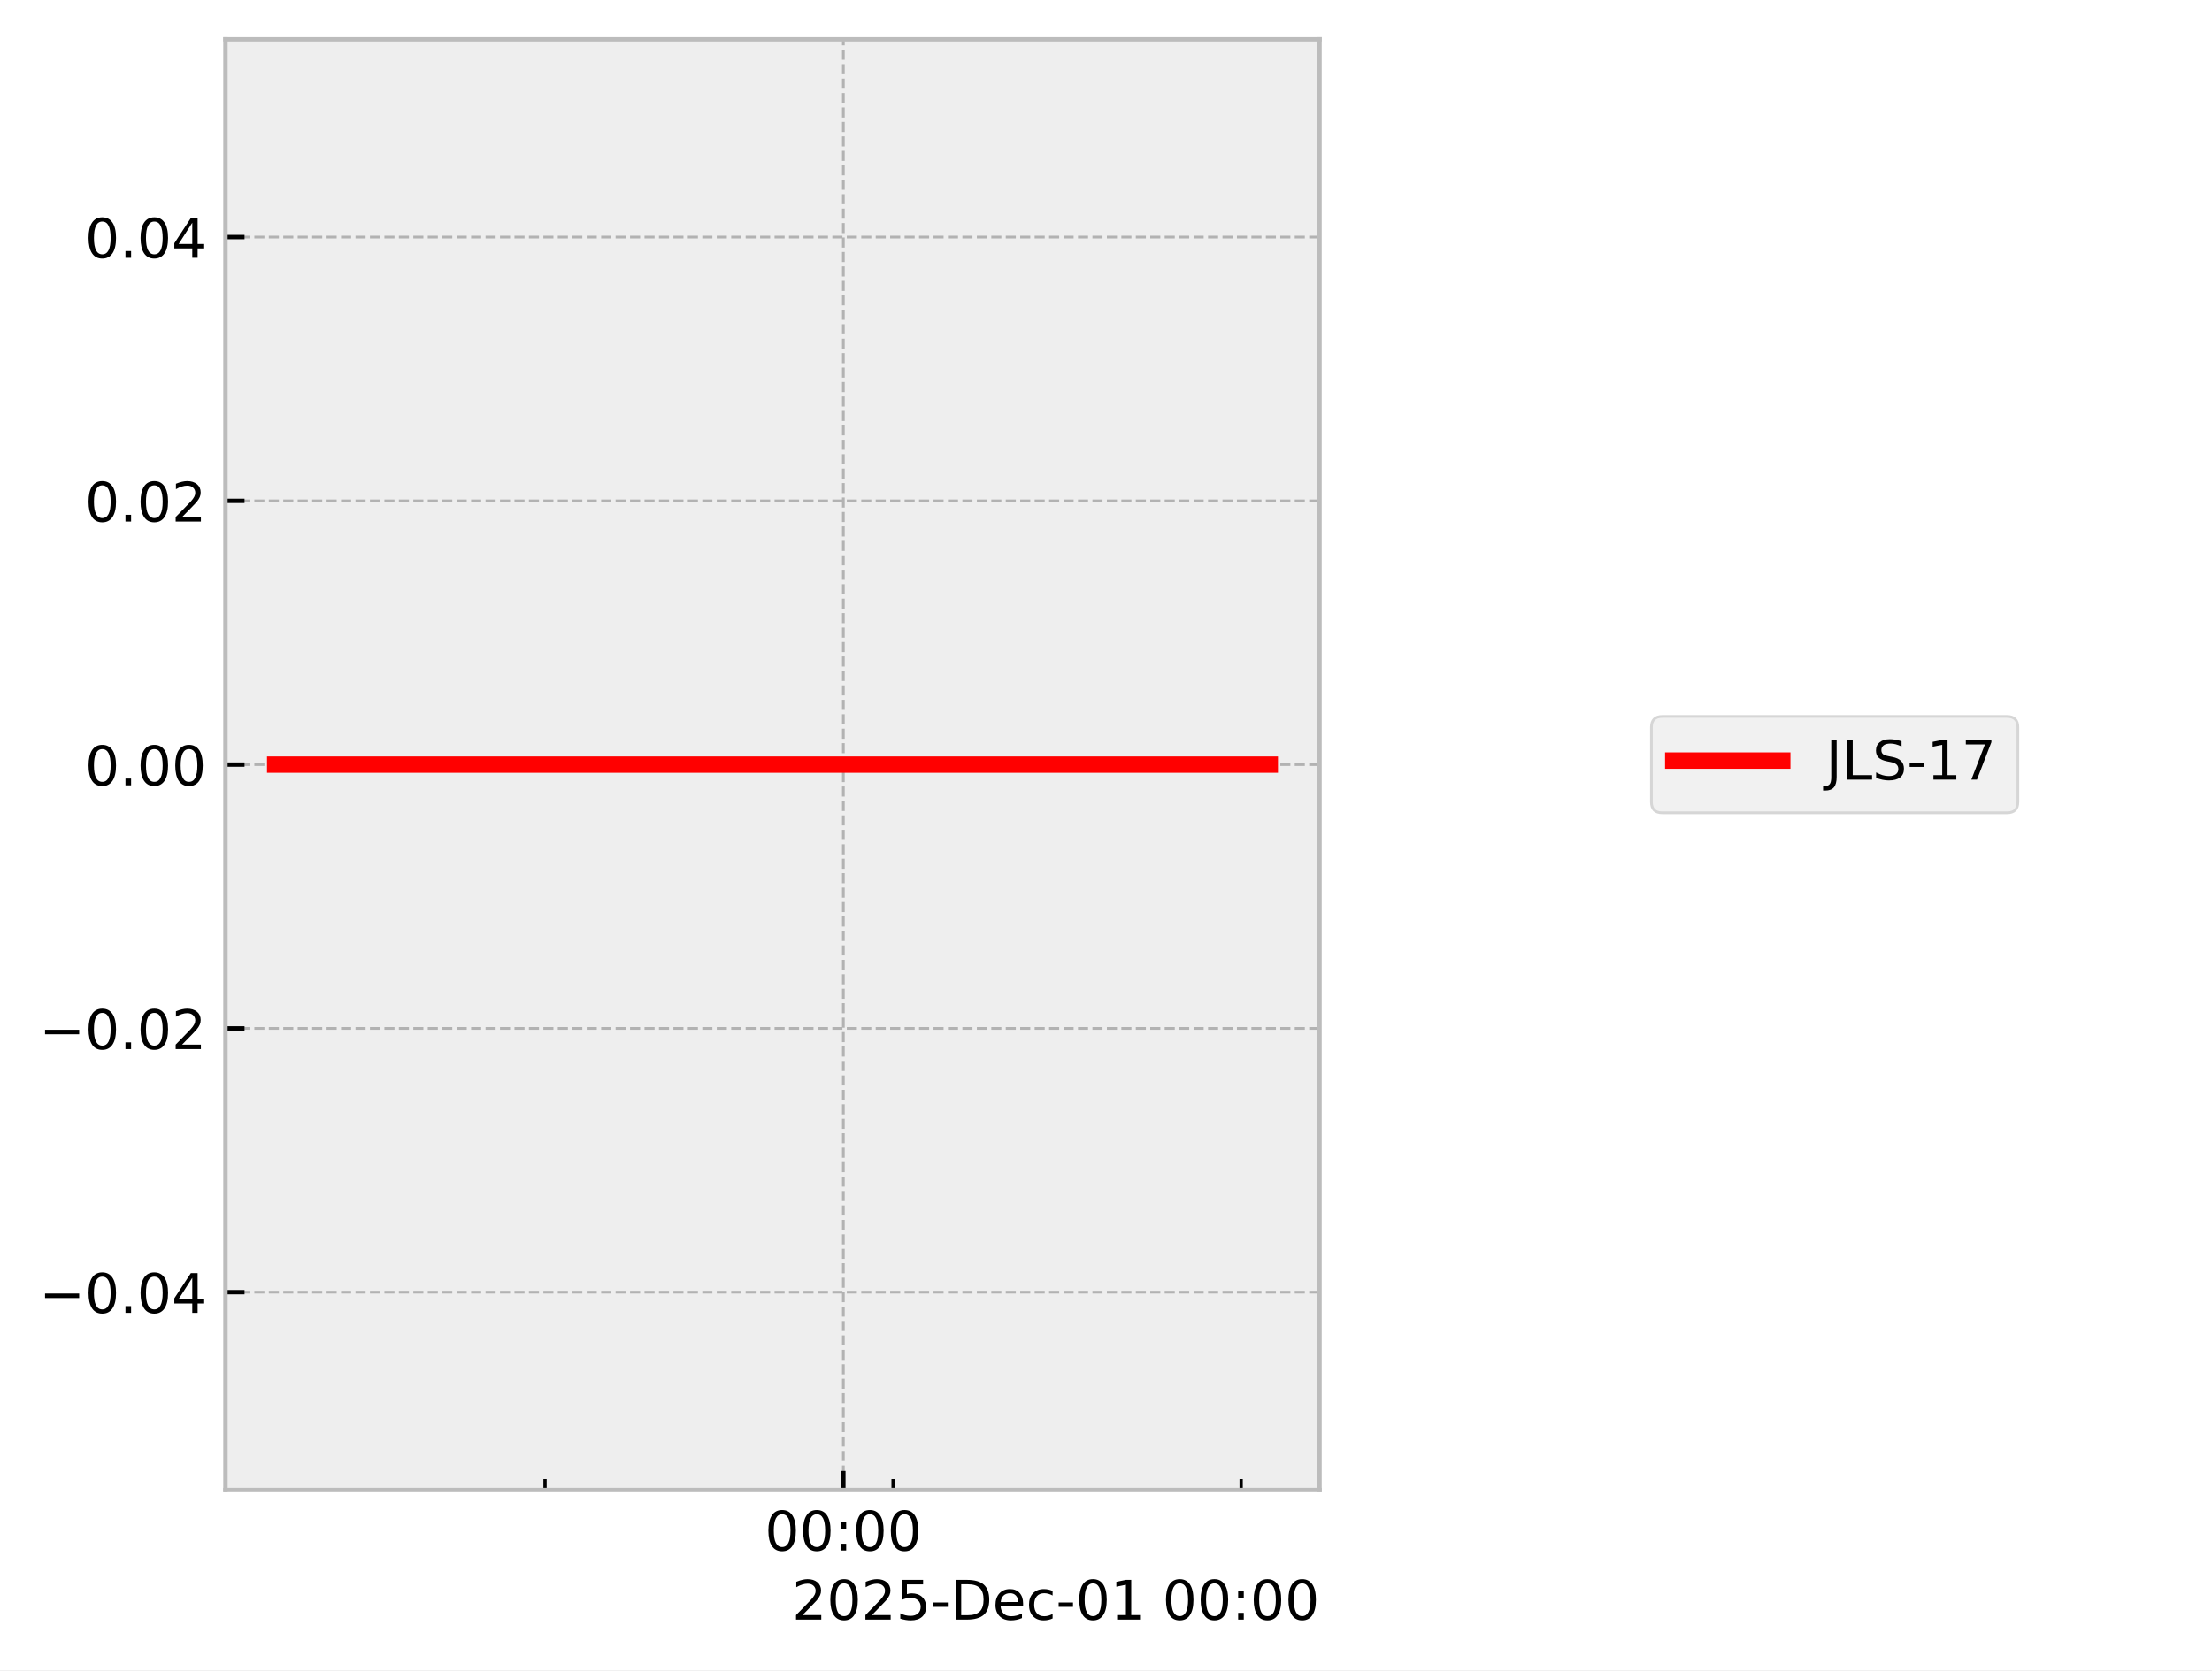
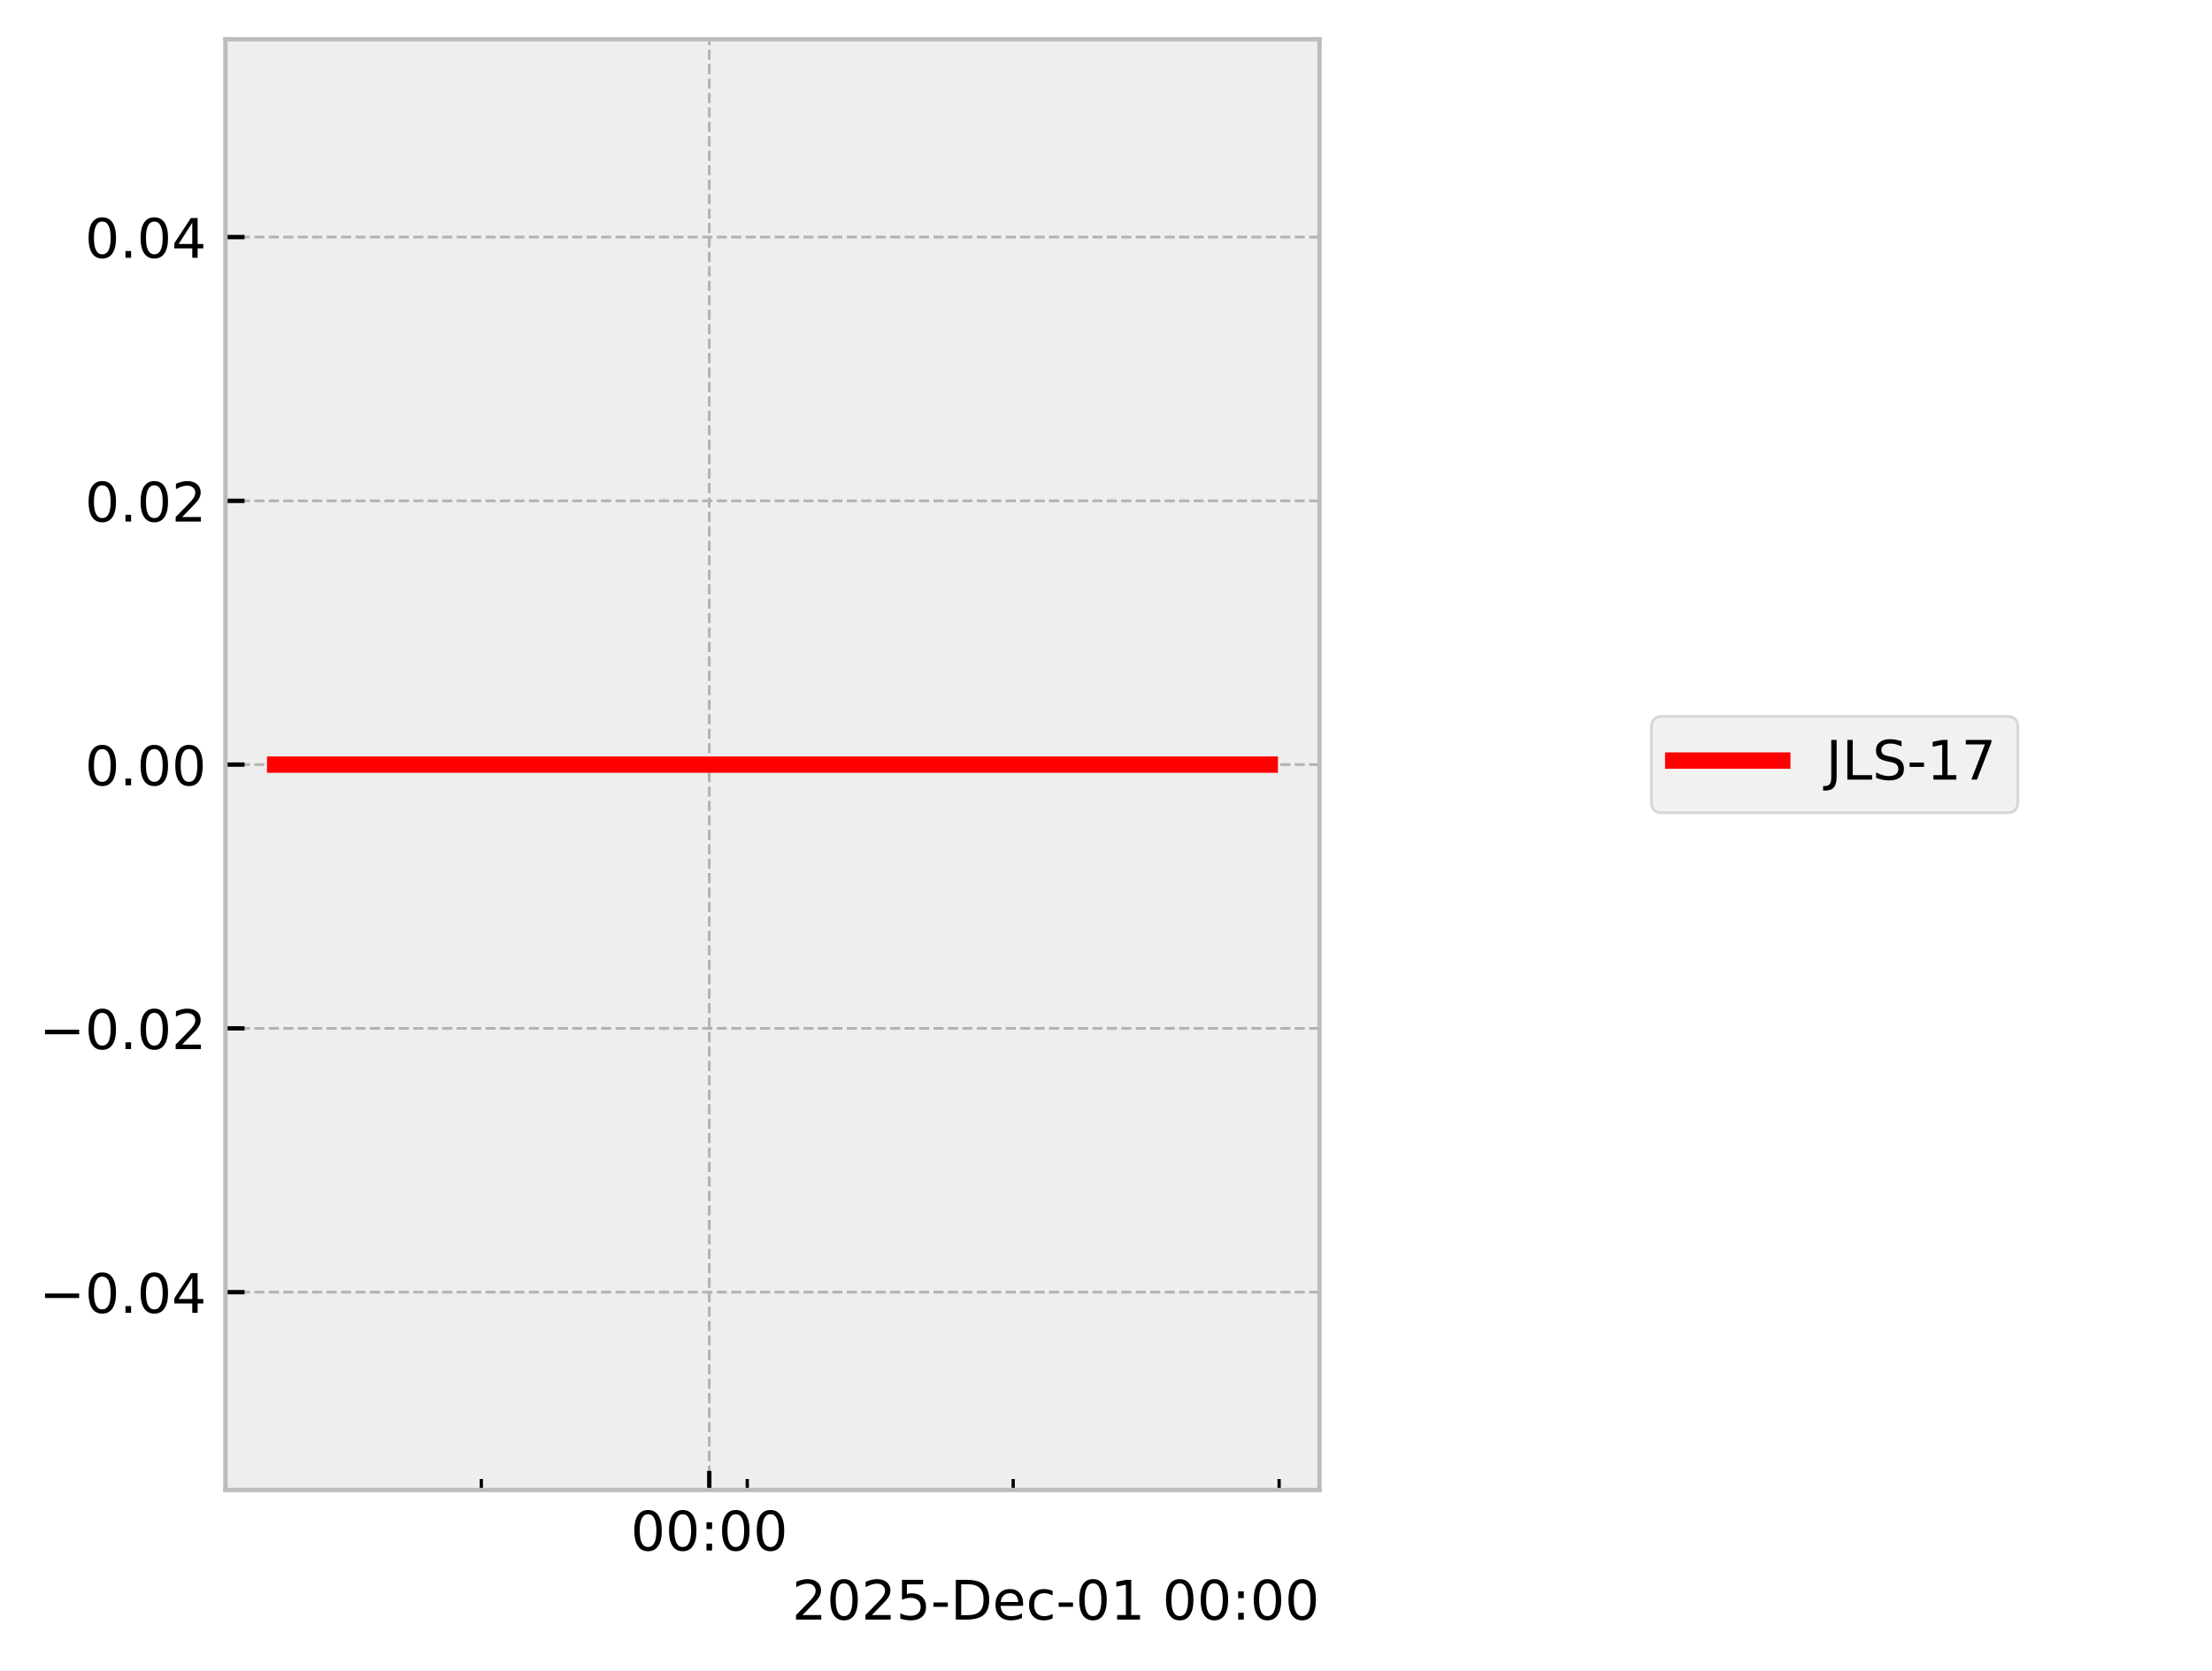
<svg xmlns="http://www.w3.org/2000/svg" xmlns:xlink="http://www.w3.org/1999/xlink" width="405.665pt" height="306.368pt" viewBox="0 0 405.665 306.368" version="1.1">
  <defs>
    <style type="text/css">*{stroke-linejoin: round; stroke-linecap: butt}</style>
  </defs>
  <g id="figure_1">
    <g id="patch_1">
      <path d="M 0 306.368  L 405.665 306.368  L 405.665 0  L 0 0  z " style="fill: #ffffff" />
    </g>
    <g id="axes_1">
      <g id="patch_2">
        <path d="M 41.345 273.312  L 241.991 273.312  L 241.991 7.2  L 41.345 7.2  z " style="fill: #eeeeee" />
      </g>
      <g id="matplotlib.axis_1">
        <g id="xtick_1">
          <g id="line2d_1">
-             <path d="M 154.664 273.312  L 154.664 7.2  " clip-path="url(#p88940589d9)" style="fill: none; stroke-dasharray: 1.85,0.8; stroke-dashoffset: 0; stroke: #b2b2b2; stroke-width: 0.5" />
+             <path d="M 130.076 273.312  L 130.076 7.2  " clip-path="url(#p9405cb4772)" style="fill: none; stroke-dasharray: 1.85,0.8; stroke-dashoffset: 0; stroke: #b2b2b2; stroke-width: 0.5" />
          </g>
          <g id="line2d_2">
            <defs>
-               <path id="m6eefe00fae" d="M 0 0  L 0 -3.5  " style="stroke: #000000; stroke-width: 0.8" />
-             </defs>
-             <g>
-               <use xlink:href="#m6eefe00fae" x="154.664" y="273.312" style="stroke: #000000; stroke-width: 0.8" />
+               <path id="m9d4c65c4ab" d="M 0 0  L 0 -3.5  " style="stroke: #000000; stroke-width: 0.8" />
+             </defs>
+             <g>
+               <use xlink:href="#m9d4c65c4ab" x="130.076" y="273.312" style="stroke: #000000; stroke-width: 0.8" />
            </g>
          </g>
          <g id="text_1">
-             <g transform="translate(140.2551 284.4104) scale(0.1 -0.1)">
+             <g transform="translate(115.667 284.4104) scale(0.1 -0.1)">
              <defs>
                <path id="DejaVuSans-30" d="M 2034 4250  Q 1547 4250 1301 3770  Q 1056 3291 1056 2328  Q 1056 1369 1301 889  Q 1547 409 2034 409  Q 2525 409 2770 889  Q 3016 1369 3016 2328  Q 3016 3291 2770 3770  Q 2525 4250 2034 4250  z M 2034 4750  Q 2819 4750 3233 4129  Q 3647 3509 3647 2328  Q 3647 1150 3233 529  Q 2819 -91 2034 -91  Q 1250 -91 836 529  Q 422 1150 422 2328  Q 422 3509 836 4129  Q 1250 4750 2034 4750  z " transform="scale(0.015625)" />
                <path id="DejaVuSans-3a" d="M 750 794  L 1409 794  L 1409 0  L 750 0  L 750 794  z M 750 3309  L 1409 3309  L 1409 2516  L 750 2516  L 750 3309  z " transform="scale(0.015625)" />
              </defs>
              <use xlink:href="#DejaVuSans-30" />
              <use xlink:href="#DejaVuSans-30" transform="translate(63.62305 0)" />
              <use xlink:href="#DejaVuSans-3a" transform="translate(127.2461 0)" />
              <use xlink:href="#DejaVuSans-30" transform="translate(160.9375 0)" />
              <use xlink:href="#DejaVuSans-30" transform="translate(224.5605 0)" />
            </g>
          </g>
        </g>
        <g id="xtick_2">
          <g id="line2d_3">
            <defs>
-               <path id="md2d43269c3" d="M 0 0  L 0 -2  " style="stroke: #000000; stroke-width: 0.6" />
-             </defs>
-             <g>
-               <use xlink:href="#md2d43269c3" x="99.951" y="273.312" style="stroke: #000000; stroke-width: 0.6" />
+               <path id="ma4f7137712" d="M 0 0  L 0 -2  " style="stroke: #000000; stroke-width: 0.6" />
+             </defs>
+             <g>
+               <use xlink:href="#ma4f7137712" x="88.274" y="273.312" style="stroke: #000000; stroke-width: 0.6" />
            </g>
          </g>
        </g>
        <g id="xtick_3">
          <g id="line2d_4">
            <g>
-               <use xlink:href="#md2d43269c3" x="163.783" y="273.312" style="stroke: #000000; stroke-width: 0.6" />
+               <use xlink:href="#ma4f7137712" x="137.043" y="273.312" style="stroke: #000000; stroke-width: 0.6" />
            </g>
          </g>
        </g>
        <g id="xtick_4">
          <g id="line2d_5">
            <g>
-               <use xlink:href="#md2d43269c3" x="227.616" y="273.312" style="stroke: #000000; stroke-width: 0.6" />
+               <use xlink:href="#ma4f7137712" x="185.813" y="273.312" style="stroke: #000000; stroke-width: 0.6" />
+             </g>
+           </g>
+         </g>
+         <g id="xtick_5">
+           <g id="line2d_6">
+             <g>
+               <use xlink:href="#ma4f7137712" x="234.583" y="273.312" style="stroke: #000000; stroke-width: 0.6" />
            </g>
          </g>
        </g>
        <g id="text_2">
          <g transform="translate(145.2522 297.0886) scale(0.1 -0.1)">
            <defs>
              <path id="DejaVuSans-32" d="M 1228 531  L 3431 531  L 3431 0  L 469 0  L 469 531  Q 828 903 1448 1529  Q 2069 2156 2228 2338  Q 2531 2678 2651 2914  Q 2772 3150 2772 3378  Q 2772 3750 2511 3984  Q 2250 4219 1831 4219  Q 1534 4219 1204 4116  Q 875 4013 500 3803  L 500 4441  Q 881 4594 1212 4672  Q 1544 4750 1819 4750  Q 2544 4750 2975 4387  Q 3406 4025 3406 3419  Q 3406 3131 3298 2873  Q 3191 2616 2906 2266  Q 2828 2175 2409 1742  Q 1991 1309 1228 531  z " transform="scale(0.015625)" />
              <path id="DejaVuSans-35" d="M 691 4666  L 3169 4666  L 3169 4134  L 1269 4134  L 1269 2991  Q 1406 3038 1543 3061  Q 1681 3084 1819 3084  Q 2600 3084 3056 2656  Q 3513 2228 3513 1497  Q 3513 744 3044 326  Q 2575 -91 1722 -91  Q 1428 -91 1123 -41  Q 819 9 494 109  L 494 744  Q 775 591 1075 516  Q 1375 441 1709 441  Q 2250 441 2565 725  Q 2881 1009 2881 1497  Q 2881 1984 2565 2268  Q 2250 2553 1709 2553  Q 1456 2553 1204 2497  Q 953 2441 691 2322  L 691 4666  z " transform="scale(0.015625)" />
              <path id="DejaVuSans-2d" d="M 313 2009  L 1997 2009  L 1997 1497  L 313 1497  L 313 2009  z " transform="scale(0.015625)" />
              <path id="DejaVuSans-44" d="M 1259 4147  L 1259 519  L 2022 519  Q 2988 519 3436 956  Q 3884 1394 3884 2338  Q 3884 3275 3436 3711  Q 2988 4147 2022 4147  L 1259 4147  z M 628 4666  L 1925 4666  Q 3281 4666 3915 4102  Q 4550 3538 4550 2338  Q 4550 1131 3912 565  Q 3275 0 1925 0  L 628 0  L 628 4666  z " transform="scale(0.015625)" />
              <path id="DejaVuSans-65" d="M 3597 1894  L 3597 1613  L 953 1613  Q 991 1019 1311 708  Q 1631 397 2203 397  Q 2534 397 2845 478  Q 3156 559 3463 722  L 3463 178  Q 3153 47 2828 -22  Q 2503 -91 2169 -91  Q 1331 -91 842 396  Q 353 884 353 1716  Q 353 2575 817 3079  Q 1281 3584 2069 3584  Q 2775 3584 3186 3129  Q 3597 2675 3597 1894  z M 3022 2063  Q 3016 2534 2758 2815  Q 2500 3097 2075 3097  Q 1594 3097 1305 2825  Q 1016 2553 972 2059  L 3022 2063  z " transform="scale(0.015625)" />
              <path id="DejaVuSans-63" d="M 3122 3366  L 3122 2828  Q 2878 2963 2633 3030  Q 2388 3097 2138 3097  Q 1578 3097 1268 2742  Q 959 2388 959 1747  Q 959 1106 1268 751  Q 1578 397 2138 397  Q 2388 397 2633 464  Q 2878 531 3122 666  L 3122 134  Q 2881 22 2623 -34  Q 2366 -91 2075 -91  Q 1284 -91 818 406  Q 353 903 353 1747  Q 353 2603 823 3093  Q 1294 3584 2113 3584  Q 2378 3584 2631 3529  Q 2884 3475 3122 3366  z " transform="scale(0.015625)" />
              <path id="DejaVuSans-31" d="M 794 531  L 1825 531  L 1825 4091  L 703 3866  L 703 4441  L 1819 4666  L 2450 4666  L 2450 531  L 3481 531  L 3481 0  L 794 0  L 794 531  z " transform="scale(0.015625)" />
              <path id="DejaVuSans-20" transform="scale(0.015625)" />
            </defs>
            <use xlink:href="#DejaVuSans-32" />
            <use xlink:href="#DejaVuSans-30" transform="translate(63.62305 0)" />
            <use xlink:href="#DejaVuSans-32" transform="translate(127.2461 0)" />
            <use xlink:href="#DejaVuSans-35" transform="translate(190.8691 0)" />
            <use xlink:href="#DejaVuSans-2d" transform="translate(254.4922 0)" />
            <use xlink:href="#DejaVuSans-44" transform="translate(290.5762 0)" />
            <use xlink:href="#DejaVuSans-65" transform="translate(367.5781 0)" />
            <use xlink:href="#DejaVuSans-63" transform="translate(429.1016 0)" />
            <use xlink:href="#DejaVuSans-2d" transform="translate(484.082 0)" />
            <use xlink:href="#DejaVuSans-30" transform="translate(520.166 0)" />
            <use xlink:href="#DejaVuSans-31" transform="translate(583.7891 0)" />
            <use xlink:href="#DejaVuSans-20" transform="translate(647.4121 0)" />
            <use xlink:href="#DejaVuSans-30" transform="translate(679.1992 0)" />
            <use xlink:href="#DejaVuSans-30" transform="translate(742.8223 0)" />
            <use xlink:href="#DejaVuSans-3a" transform="translate(806.4453 0)" />
            <use xlink:href="#DejaVuSans-30" transform="translate(840.1367 0)" />
            <use xlink:href="#DejaVuSans-30" transform="translate(903.7598 0)" />
          </g>
        </g>
      </g>
      <g id="matplotlib.axis_2">
        <g id="ytick_1">
-           <g id="line2d_6">
-             <path d="M 41.345 237.024  L 241.991 237.024  " clip-path="url(#p88940589d9)" style="fill: none; stroke-dasharray: 1.85,0.8; stroke-dashoffset: 0; stroke: #b2b2b2; stroke-width: 0.5" />
-           </g>
          <g id="line2d_7">
-             <defs>
-               <path id="m4ea85d3f5d" d="M 0 0  L 3.5 0  " style="stroke: #000000; stroke-width: 0.8" />
-             </defs>
-             <g>
-               <use xlink:href="#m4ea85d3f5d" x="41.345" y="237.024" style="stroke: #000000; stroke-width: 0.8" />
+             <path d="M 41.345 237.024  L 241.991 237.024  " clip-path="url(#p9405cb4772)" style="fill: none; stroke-dasharray: 1.85,0.8; stroke-dashoffset: 0; stroke: #b2b2b2; stroke-width: 0.5" />
+           </g>
+           <g id="line2d_8">
+             <defs>
+               <path id="m1cb0844e40" d="M 0 0  L 3.5 0  " style="stroke: #000000; stroke-width: 0.8" />
+             </defs>
+             <g>
+               <use xlink:href="#m1cb0844e40" x="41.345" y="237.024" style="stroke: #000000; stroke-width: 0.8" />
            </g>
          </g>
          <g id="text_3">
            <g transform="translate(7.2 240.8232) scale(0.1 -0.1)">
              <defs>
                <path id="DejaVuSans-2212" d="M 678 2272  L 4684 2272  L 4684 1741  L 678 1741  L 678 2272  z " transform="scale(0.015625)" />
                <path id="DejaVuSans-2e" d="M 684 794  L 1344 794  L 1344 0  L 684 0  L 684 794  z " transform="scale(0.015625)" />
                <path id="DejaVuSans-34" d="M 2419 4116  L 825 1625  L 2419 1625  L 2419 4116  z M 2253 4666  L 3047 4666  L 3047 1625  L 3713 1625  L 3713 1100  L 3047 1100  L 3047 0  L 2419 0  L 2419 1100  L 313 1100  L 313 1709  L 2253 4666  z " transform="scale(0.015625)" />
              </defs>
              <use xlink:href="#DejaVuSans-2212" />
              <use xlink:href="#DejaVuSans-30" transform="translate(83.78906 0)" />
              <use xlink:href="#DejaVuSans-2e" transform="translate(147.4121 0)" />
              <use xlink:href="#DejaVuSans-30" transform="translate(179.1992 0)" />
              <use xlink:href="#DejaVuSans-34" transform="translate(242.8223 0)" />
            </g>
          </g>
        </g>
        <g id="ytick_2">
-           <g id="line2d_8">
-             <path d="M 41.345 188.64  L 241.991 188.64  " clip-path="url(#p88940589d9)" style="fill: none; stroke-dasharray: 1.85,0.8; stroke-dashoffset: 0; stroke: #b2b2b2; stroke-width: 0.5" />
-           </g>
          <g id="line2d_9">
-             <g>
-               <use xlink:href="#m4ea85d3f5d" x="41.345" y="188.64" style="stroke: #000000; stroke-width: 0.8" />
+             <path d="M 41.345 188.64  L 241.991 188.64  " clip-path="url(#p9405cb4772)" style="fill: none; stroke-dasharray: 1.85,0.8; stroke-dashoffset: 0; stroke: #b2b2b2; stroke-width: 0.5" />
+           </g>
+           <g id="line2d_10">
+             <g>
+               <use xlink:href="#m1cb0844e40" x="41.345" y="188.64" style="stroke: #000000; stroke-width: 0.8" />
            </g>
          </g>
          <g id="text_4">
            <g transform="translate(7.2 192.4392) scale(0.1 -0.1)">
              <use xlink:href="#DejaVuSans-2212" />
              <use xlink:href="#DejaVuSans-30" transform="translate(83.78906 0)" />
              <use xlink:href="#DejaVuSans-2e" transform="translate(147.4121 0)" />
              <use xlink:href="#DejaVuSans-30" transform="translate(179.1992 0)" />
              <use xlink:href="#DejaVuSans-32" transform="translate(242.8223 0)" />
            </g>
          </g>
        </g>
        <g id="ytick_3">
-           <g id="line2d_10">
-             <path d="M 41.345 140.256  L 241.991 140.256  " clip-path="url(#p88940589d9)" style="fill: none; stroke-dasharray: 1.85,0.8; stroke-dashoffset: 0; stroke: #b2b2b2; stroke-width: 0.5" />
-           </g>
          <g id="line2d_11">
-             <g>
-               <use xlink:href="#m4ea85d3f5d" x="41.345" y="140.256" style="stroke: #000000; stroke-width: 0.8" />
+             <path d="M 41.345 140.256  L 241.991 140.256  " clip-path="url(#p9405cb4772)" style="fill: none; stroke-dasharray: 1.85,0.8; stroke-dashoffset: 0; stroke: #b2b2b2; stroke-width: 0.5" />
+           </g>
+           <g id="line2d_12">
+             <g>
+               <use xlink:href="#m1cb0844e40" x="41.345" y="140.256" style="stroke: #000000; stroke-width: 0.8" />
            </g>
          </g>
          <g id="text_5">
            <g transform="translate(15.57969 144.0552) scale(0.1 -0.1)">
              <use xlink:href="#DejaVuSans-30" />
              <use xlink:href="#DejaVuSans-2e" transform="translate(63.62305 0)" />
              <use xlink:href="#DejaVuSans-30" transform="translate(95.41016 0)" />
              <use xlink:href="#DejaVuSans-30" transform="translate(159.0332 0)" />
            </g>
          </g>
        </g>
        <g id="ytick_4">
-           <g id="line2d_12">
-             <path d="M 41.345 91.872  L 241.991 91.872  " clip-path="url(#p88940589d9)" style="fill: none; stroke-dasharray: 1.85,0.8; stroke-dashoffset: 0; stroke: #b2b2b2; stroke-width: 0.5" />
-           </g>
          <g id="line2d_13">
-             <g>
-               <use xlink:href="#m4ea85d3f5d" x="41.345" y="91.872" style="stroke: #000000; stroke-width: 0.8" />
+             <path d="M 41.345 91.872  L 241.991 91.872  " clip-path="url(#p9405cb4772)" style="fill: none; stroke-dasharray: 1.85,0.8; stroke-dashoffset: 0; stroke: #b2b2b2; stroke-width: 0.5" />
+           </g>
+           <g id="line2d_14">
+             <g>
+               <use xlink:href="#m1cb0844e40" x="41.345" y="91.872" style="stroke: #000000; stroke-width: 0.8" />
            </g>
          </g>
          <g id="text_6">
            <g transform="translate(15.57969 95.67122) scale(0.1 -0.1)">
              <use xlink:href="#DejaVuSans-30" />
              <use xlink:href="#DejaVuSans-2e" transform="translate(63.62305 0)" />
              <use xlink:href="#DejaVuSans-30" transform="translate(95.41016 0)" />
              <use xlink:href="#DejaVuSans-32" transform="translate(159.0332 0)" />
            </g>
          </g>
        </g>
        <g id="ytick_5">
-           <g id="line2d_14">
-             <path d="M 41.345 43.488  L 241.991 43.488  " clip-path="url(#p88940589d9)" style="fill: none; stroke-dasharray: 1.85,0.8; stroke-dashoffset: 0; stroke: #b2b2b2; stroke-width: 0.5" />
-           </g>
          <g id="line2d_15">
-             <g>
-               <use xlink:href="#m4ea85d3f5d" x="41.345" y="43.488" style="stroke: #000000; stroke-width: 0.8" />
+             <path d="M 41.345 43.488  L 241.991 43.488  " clip-path="url(#p9405cb4772)" style="fill: none; stroke-dasharray: 1.85,0.8; stroke-dashoffset: 0; stroke: #b2b2b2; stroke-width: 0.5" />
+           </g>
+           <g id="line2d_16">
+             <g>
+               <use xlink:href="#m1cb0844e40" x="41.345" y="43.488" style="stroke: #000000; stroke-width: 0.8" />
            </g>
          </g>
          <g id="text_7">
            <g transform="translate(15.57969 47.28722) scale(0.1 -0.1)">
              <use xlink:href="#DejaVuSans-30" />
              <use xlink:href="#DejaVuSans-2e" transform="translate(63.62305 0)" />
              <use xlink:href="#DejaVuSans-30" transform="translate(95.41016 0)" />
              <use xlink:href="#DejaVuSans-34" transform="translate(159.0332 0)" />
            </g>
          </g>
        </g>
      </g>
-       <g id="line2d_16">
-         <path d="M 50.466 140.256  L 58.508 140.256  L 94.033 140.256  L 96.542 140.256  L 105.415 140.256  L 113.656 140.256  L 169.893 140.256  L 185.083 140.256  L 187.334 140.256  L 187.762 140.256  L 195.117 140.256  L 225.486 140.256  L 231.373 140.256  L 232.567 140.256  L 232.871 140.256  " clip-path="url(#p88940589d9)" style="fill: none; stroke: #ff0000; stroke-width: 3; stroke-linecap: square" />
+       <g id="line2d_17">
+         <path d="M 50.466 140.256  L 56.611 140.256  L 83.752 140.256  L 85.67 140.256  L 92.448 140.256  L 98.744 140.256  L 141.711 140.256  L 153.317 140.256  L 155.037 140.256  L 155.364 140.256  L 160.983 140.256  L 184.186 140.256  L 188.684 140.256  L 189.596 140.256  L 232.563 140.256  L 232.871 140.256  " clip-path="url(#p9405cb4772)" style="fill: none; stroke: #ff0000; stroke-width: 3; stroke-linecap: square" />
      </g>
      <g id="patch_3">
        <path d="M 41.345 273.312  L 41.345 7.2  " style="fill: none; stroke: #bcbcbc; stroke-width: 0.8; stroke-linejoin: miter; stroke-linecap: square" />
      </g>
      <g id="patch_4">
        <path d="M 241.991 273.312  L 241.991 7.2  " style="fill: none; stroke: #bcbcbc; stroke-width: 0.8; stroke-linejoin: miter; stroke-linecap: square" />
      </g>
      <g id="patch_5">
        <path d="M 41.345 273.312  L 241.991 273.312  " style="fill: none; stroke: #bcbcbc; stroke-width: 0.8; stroke-linejoin: miter; stroke-linecap: square" />
      </g>
      <g id="patch_6">
        <path d="M 41.345 7.2  L 241.991 7.2  " style="fill: none; stroke: #bcbcbc; stroke-width: 0.8; stroke-linejoin: miter; stroke-linecap: square" />
      </g>
    </g>
    <g id="axes_2">
      <g id="legend_1">
        <g id="patch_7">
          <path d="M 304.859 149.095  L 368.063 149.095  Q 370.063 149.095 370.063 147.095  L 370.063 133.417  Q 370.063 131.417 368.063 131.417  L 304.859 131.417  Q 302.859 131.417 302.859 133.417  L 302.859 147.095  Q 302.859 149.095 304.859 149.095  z " style="fill: #eeeeee; opacity: 0.8; stroke: #cccccc; stroke-width: 0.5; stroke-linejoin: miter" />
        </g>
-         <g id="line2d_17">
+         <g id="line2d_18">
          <path d="M 306.859 139.515  L 316.859 139.515  L 326.859 139.515  " style="fill: none; stroke: #ff0000; stroke-width: 3; stroke-linecap: square" />
        </g>
        <g id="text_8">
          <g transform="translate(334.8594 143.0154) scale(0.1 -0.1)">
            <defs>
              <path id="DejaVuSans-4a" d="M 628 4666  L 1259 4666  L 1259 325  Q 1259 -519 939 -900  Q 619 -1281 -91 -1281  L -331 -1281  L -331 -750  L -134 -750  Q 284 -750 456 -515  Q 628 -281 628 325  L 628 4666  z " transform="scale(0.015625)" />
              <path id="DejaVuSans-4c" d="M 628 4666  L 1259 4666  L 1259 531  L 3531 531  L 3531 0  L 628 0  L 628 4666  z " transform="scale(0.015625)" />
              <path id="DejaVuSans-53" d="M 3425 4513  L 3425 3897  Q 3066 4069 2747 4153  Q 2428 4238 2131 4238  Q 1616 4238 1336 4038  Q 1056 3838 1056 3469  Q 1056 3159 1242 3001  Q 1428 2844 1947 2747  L 2328 2669  Q 3034 2534 3370 2195  Q 3706 1856 3706 1288  Q 3706 609 3251 259  Q 2797 -91 1919 -91  Q 1588 -91 1214 -16  Q 841 59 441 206  L 441 856  Q 825 641 1194 531  Q 1563 422 1919 422  Q 2459 422 2753 634  Q 3047 847 3047 1241  Q 3047 1584 2836 1778  Q 2625 1972 2144 2069  L 1759 2144  Q 1053 2284 737 2584  Q 422 2884 422 3419  Q 422 4038 858 4394  Q 1294 4750 2059 4750  Q 2388 4750 2728 4690  Q 3069 4631 3425 4513  z " transform="scale(0.015625)" />
              <path id="DejaVuSans-37" d="M 525 4666  L 3525 4666  L 3525 4397  L 1831 0  L 1172 0  L 2766 4134  L 525 4134  L 525 4666  z " transform="scale(0.015625)" />
            </defs>
            <use xlink:href="#DejaVuSans-4a" />
            <use xlink:href="#DejaVuSans-4c" transform="translate(29.49219 0)" />
            <use xlink:href="#DejaVuSans-53" transform="translate(85.20508 0)" />
            <use xlink:href="#DejaVuSans-2d" transform="translate(148.6816 0)" />
            <use xlink:href="#DejaVuSans-31" transform="translate(184.7656 0)" />
            <use xlink:href="#DejaVuSans-37" transform="translate(248.3887 0)" />
          </g>
        </g>
      </g>
    </g>
  </g>
  <defs>
-     <clipPath id="p88940589d9">
+     <clipPath id="p9405cb4772">
      <rect x="41.345" y="7.2" width="200.646" height="266.112" />
    </clipPath>
  </defs>
</svg>
